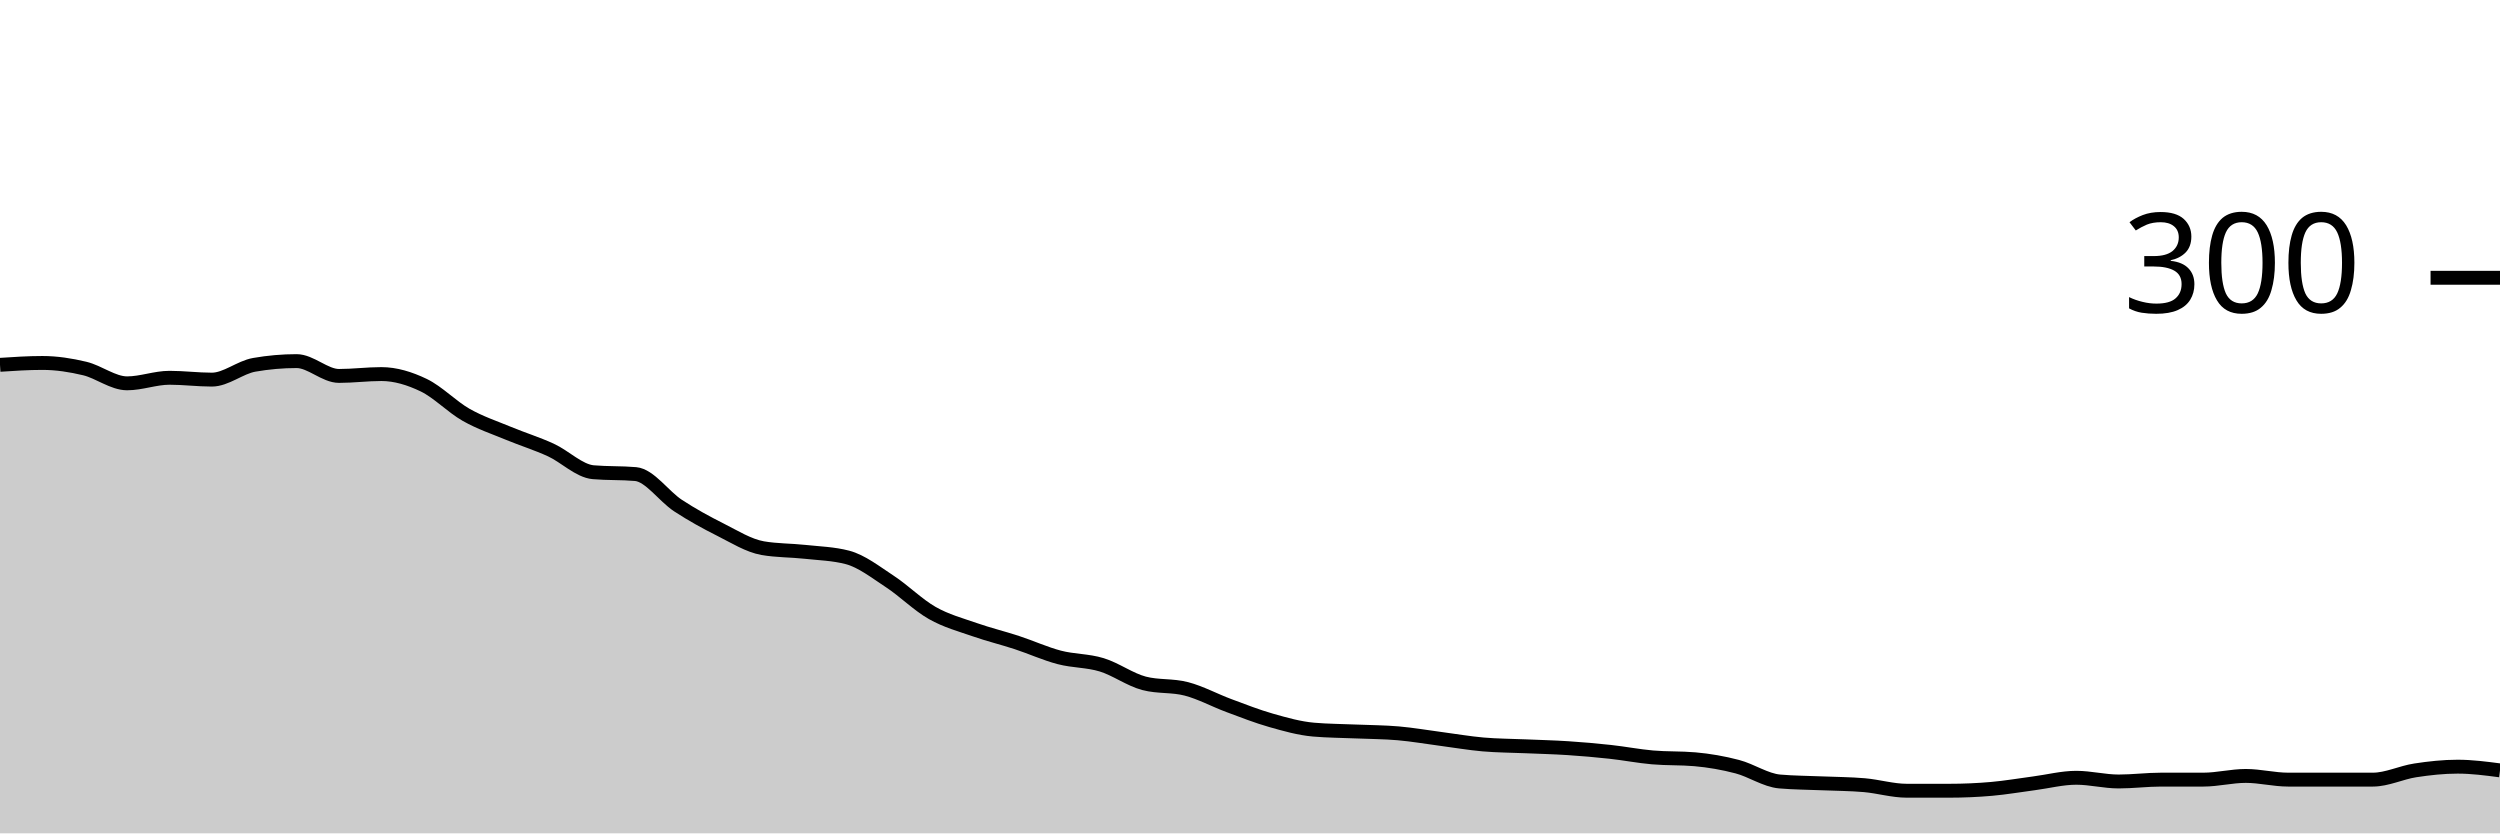
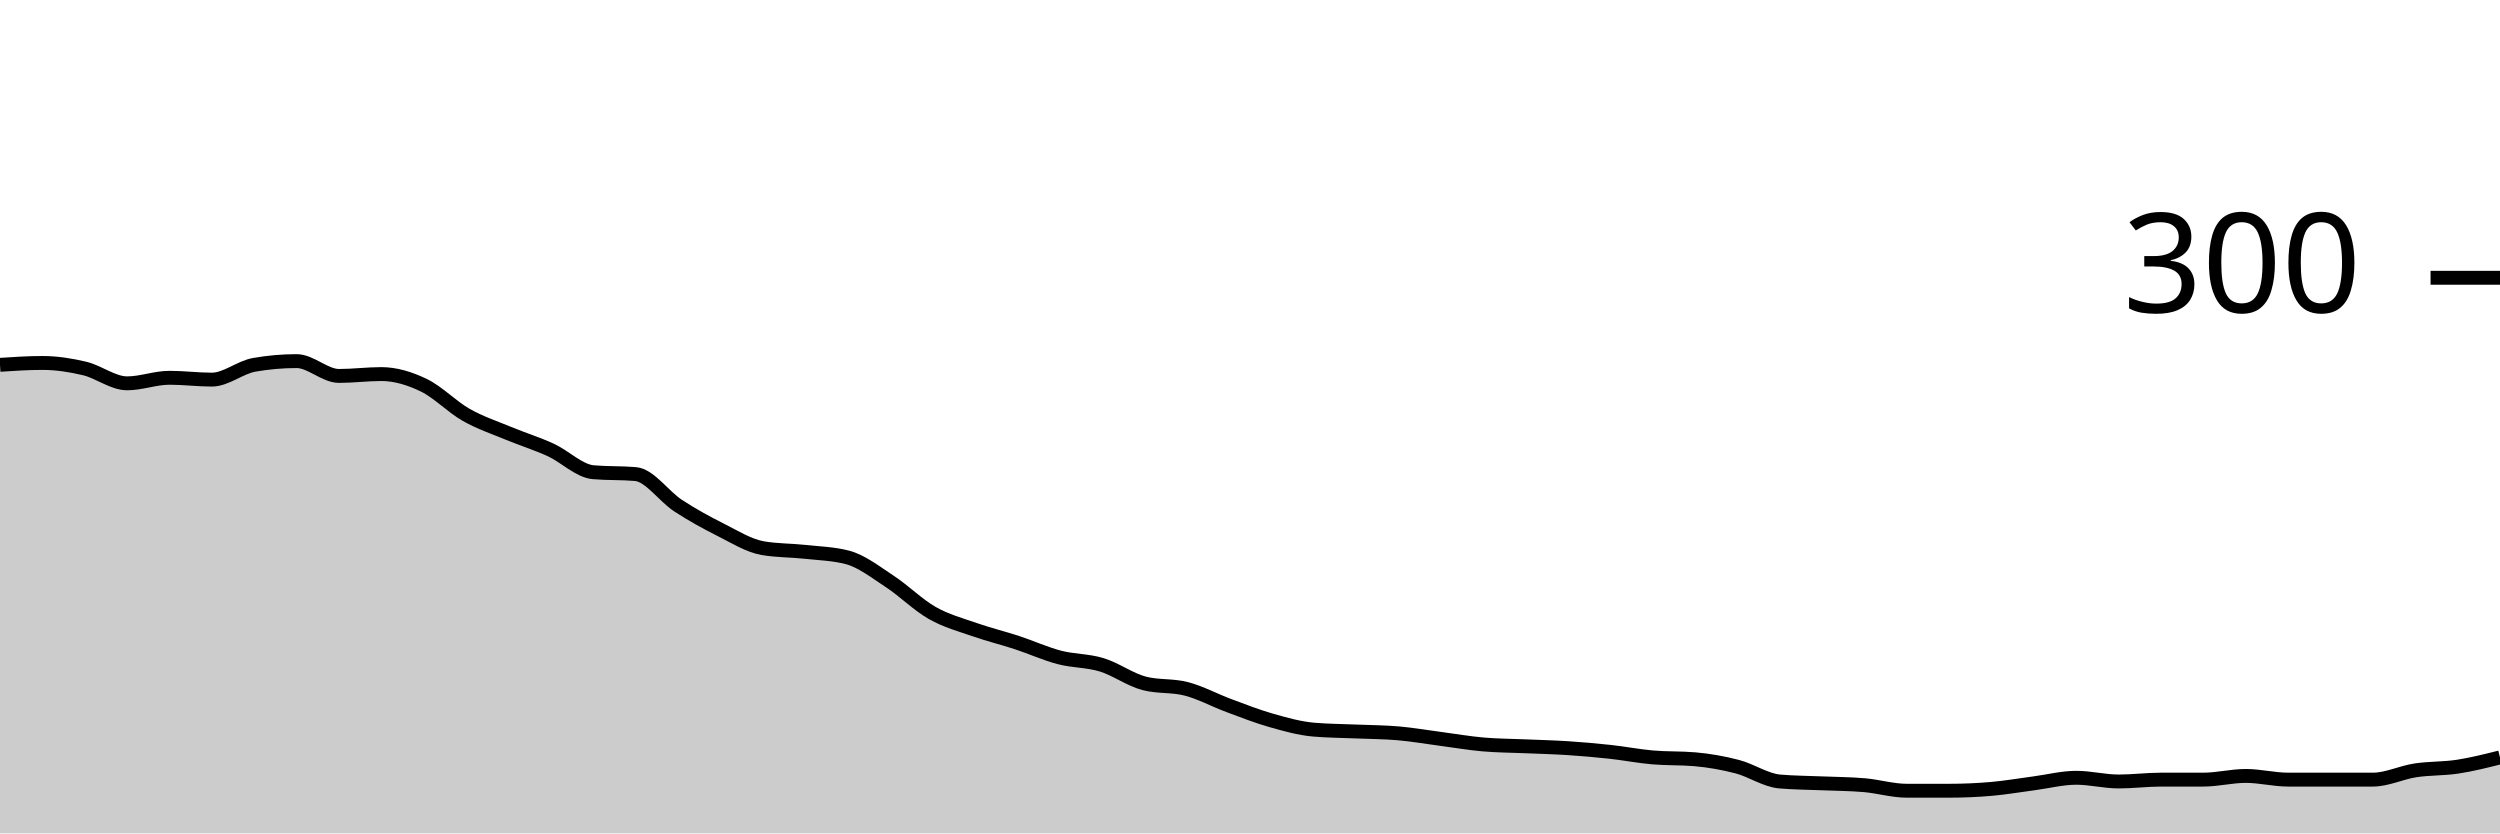
<svg xmlns="http://www.w3.org/2000/svg" viewBox="0 0 180 60">
  <g transform="translate(0,20)">
-     <path class="area" fill="rgba(0, 0, 0, 0.2)" d="M0,6.267C1.017,6.2,2.034,6.133,3.051,6.133C4.068,6.133,5.085,6.289,6.102,6.533C7.119,6.778,8.136,7.6,9.153,7.6C10.169,7.6,11.186,7.2,12.203,7.2C13.22,7.2,14.237,7.333,15.254,7.333C16.271,7.333,17.288,6.444,18.305,6.267C19.322,6.089,20.339,6,21.356,6C22.373,6,23.39,7.067,24.407,7.067C25.424,7.067,26.441,6.933,27.458,6.933C28.475,6.933,29.492,7.244,30.508,7.733C31.525,8.222,32.542,9.289,33.559,9.867C34.576,10.444,35.593,10.778,36.61,11.2C37.627,11.622,38.644,11.933,39.661,12.4C40.678,12.867,41.695,13.911,42.712,14C43.729,14.089,44.746,14.044,45.763,14.133C46.78,14.222,47.797,15.733,48.814,16.4C49.831,17.067,50.847,17.622,51.864,18.133C52.881,18.644,53.898,19.289,54.915,19.467C55.932,19.644,56.949,19.622,57.966,19.733C58.983,19.844,60,19.867,61.017,20.133C62.034,20.4,63.051,21.2,64.068,21.867C65.085,22.533,66.102,23.556,67.119,24.133C68.136,24.711,69.153,24.978,70.169,25.333C71.186,25.689,72.203,25.933,73.22,26.267C74.237,26.6,75.254,27.067,76.271,27.333C77.288,27.6,78.305,27.556,79.322,27.867C80.339,28.178,81.356,28.933,82.373,29.2C83.39,29.467,84.407,29.333,85.424,29.6C86.441,29.867,87.458,30.422,88.475,30.8C89.492,31.178,90.508,31.578,91.525,31.867C92.542,32.156,93.559,32.444,94.576,32.533C95.593,32.622,96.61,32.622,97.627,32.667C98.644,32.711,99.661,32.711,100.678,32.8C101.695,32.889,102.712,33.067,103.729,33.2C104.746,33.333,105.763,33.511,106.78,33.6C107.797,33.689,108.814,33.689,109.831,33.733C110.847,33.778,111.864,33.8,112.881,33.867C113.898,33.933,114.915,34.022,115.932,34.133C116.949,34.244,117.966,34.444,118.983,34.533C120,34.622,121.017,34.578,122.034,34.667C123.051,34.756,124.068,34.933,125.085,35.2C126.102,35.467,127.119,36.178,128.136,36.267C129.153,36.356,130.169,36.356,131.186,36.4C132.203,36.444,133.22,36.444,134.237,36.533C135.254,36.622,136.271,36.933,137.288,36.933C138.305,36.933,139.322,36.933,140.339,36.933C141.356,36.933,142.373,36.889,143.39,36.8C144.407,36.711,145.424,36.533,146.441,36.4C147.458,36.267,148.475,36,149.492,36C150.508,36,151.525,36.267,152.542,36.267C153.559,36.267,154.576,36.133,155.593,36.133C156.61,36.133,157.627,36.133,158.644,36.133C159.661,36.133,160.678,35.867,161.695,35.867C162.712,35.867,163.729,36.133,164.746,36.133C165.763,36.133,166.78,36.133,167.797,36.133C168.814,36.133,169.831,36.133,170.847,36.133C171.864,36.133,172.881,35.622,173.898,35.467C174.915,35.311,175.932,35.2,176.949,35.2C177.966,35.2,178.983,35.333,180,35.467L180,40C178.983,40,177.966,40,176.949,40C175.932,40,174.915,40,173.898,40C172.881,40,171.864,40,170.847,40C169.831,40,168.814,40,167.797,40C166.78,40,165.763,40,164.746,40C163.729,40,162.712,40,161.695,40C160.678,40,159.661,40,158.644,40C157.627,40,156.61,40,155.593,40C154.576,40,153.559,40,152.542,40C151.525,40,150.508,40,149.492,40C148.475,40,147.458,40,146.441,40C145.424,40,144.407,40,143.39,40C142.373,40,141.356,40,140.339,40C139.322,40,138.305,40,137.288,40C136.271,40,135.254,40,134.237,40C133.22,40,132.203,40,131.186,40C130.169,40,129.153,40,128.136,40C127.119,40,126.102,40,125.085,40C124.068,40,123.051,40,122.034,40C121.017,40,120,40,118.983,40C117.966,40,116.949,40,115.932,40C114.915,40,113.898,40,112.881,40C111.864,40,110.847,40,109.831,40C108.814,40,107.797,40,106.78,40C105.763,40,104.746,40,103.729,40C102.712,40,101.695,40,100.678,40C99.661,40,98.644,40,97.627,40C96.61,40,95.593,40,94.576,40C93.559,40,92.542,40,91.525,40C90.508,40,89.492,40,88.475,40C87.458,40,86.441,40,85.424,40C84.407,40,83.39,40,82.373,40C81.356,40,80.339,40,79.322,40C78.305,40,77.288,40,76.271,40C75.254,40,74.237,40,73.22,40C72.203,40,71.186,40,70.169,40C69.153,40,68.136,40,67.119,40C66.102,40,65.085,40,64.068,40C63.051,40,62.034,40,61.017,40C60,40,58.983,40,57.966,40C56.949,40,55.932,40,54.915,40C53.898,40,52.881,40,51.864,40C50.847,40,49.831,40,48.814,40C47.797,40,46.78,40,45.763,40C44.746,40,43.729,40,42.712,40C41.695,40,40.678,40,39.661,40C38.644,40,37.627,40,36.61,40C35.593,40,34.576,40,33.559,40C32.542,40,31.525,40,30.508,40C29.492,40,28.475,40,27.458,40C26.441,40,25.424,40,24.407,40C23.39,40,22.373,40,21.356,40C20.339,40,19.322,40,18.305,40C17.288,40,16.271,40,15.254,40C14.237,40,13.22,40,12.203,40C11.186,40,10.169,40,9.153,40C8.136,40,7.119,40,6.102,40C5.085,40,4.068,40,3.051,40C2.034,40,1.017,40,0,40Z" />
-     <path class="line" stroke="black" fill="none" d="M0,6.267C1.017,6.2,2.034,6.133,3.051,6.133C4.068,6.133,5.085,6.289,6.102,6.533C7.119,6.778,8.136,7.6,9.153,7.6C10.169,7.6,11.186,7.2,12.203,7.2C13.22,7.2,14.237,7.333,15.254,7.333C16.271,7.333,17.288,6.444,18.305,6.267C19.322,6.089,20.339,6,21.356,6C22.373,6,23.39,7.067,24.407,7.067C25.424,7.067,26.441,6.933,27.458,6.933C28.475,6.933,29.492,7.244,30.508,7.733C31.525,8.222,32.542,9.289,33.559,9.867C34.576,10.444,35.593,10.778,36.61,11.2C37.627,11.622,38.644,11.933,39.661,12.4C40.678,12.867,41.695,13.911,42.712,14C43.729,14.089,44.746,14.044,45.763,14.133C46.78,14.222,47.797,15.733,48.814,16.4C49.831,17.067,50.847,17.622,51.864,18.133C52.881,18.644,53.898,19.289,54.915,19.467C55.932,19.644,56.949,19.622,57.966,19.733C58.983,19.844,60,19.867,61.017,20.133C62.034,20.4,63.051,21.2,64.068,21.867C65.085,22.533,66.102,23.556,67.119,24.133C68.136,24.711,69.153,24.978,70.169,25.333C71.186,25.689,72.203,25.933,73.22,26.267C74.237,26.6,75.254,27.067,76.271,27.333C77.288,27.6,78.305,27.556,79.322,27.867C80.339,28.178,81.356,28.933,82.373,29.2C83.39,29.467,84.407,29.333,85.424,29.6C86.441,29.867,87.458,30.422,88.475,30.8C89.492,31.178,90.508,31.578,91.525,31.867C92.542,32.156,93.559,32.444,94.576,32.533C95.593,32.622,96.61,32.622,97.627,32.667C98.644,32.711,99.661,32.711,100.678,32.8C101.695,32.889,102.712,33.067,103.729,33.2C104.746,33.333,105.763,33.511,106.78,33.6C107.797,33.689,108.814,33.689,109.831,33.733C110.847,33.778,111.864,33.8,112.881,33.867C113.898,33.933,114.915,34.022,115.932,34.133C116.949,34.244,117.966,34.444,118.983,34.533C120,34.622,121.017,34.578,122.034,34.667C123.051,34.756,124.068,34.933,125.085,35.2C126.102,35.467,127.119,36.178,128.136,36.267C129.153,36.356,130.169,36.356,131.186,36.4C132.203,36.444,133.22,36.444,134.237,36.533C135.254,36.622,136.271,36.933,137.288,36.933C138.305,36.933,139.322,36.933,140.339,36.933C141.356,36.933,142.373,36.889,143.39,36.8C144.407,36.711,145.424,36.533,146.441,36.4C147.458,36.267,148.475,36,149.492,36C150.508,36,151.525,36.267,152.542,36.267C153.559,36.267,154.576,36.133,155.593,36.133C156.61,36.133,157.627,36.133,158.644,36.133C159.661,36.133,160.678,35.867,161.695,35.867C162.712,35.867,163.729,36.133,164.746,36.133C165.763,36.133,166.78,36.133,167.797,36.133C168.814,36.133,169.831,36.133,170.847,36.133C171.864,36.133,172.881,35.622,173.898,35.467C174.915,35.311,175.932,35.2,176.949,35.2C177.966,35.2,178.983,35.333,180,35.467" />
+     <path class="area" fill="rgba(0, 0, 0, 0.2)" d="M0,6.267C1.017,6.2,2.034,6.133,3.051,6.133C4.068,6.133,5.085,6.289,6.102,6.533C7.119,6.778,8.136,7.6,9.153,7.6C10.169,7.6,11.186,7.2,12.203,7.2C13.22,7.2,14.237,7.333,15.254,7.333C16.271,7.333,17.288,6.444,18.305,6.267C19.322,6.089,20.339,6,21.356,6C22.373,6,23.39,7.067,24.407,7.067C25.424,7.067,26.441,6.933,27.458,6.933C28.475,6.933,29.492,7.244,30.508,7.733C31.525,8.222,32.542,9.289,33.559,9.867C34.576,10.444,35.593,10.778,36.61,11.2C37.627,11.622,38.644,11.933,39.661,12.4C40.678,12.867,41.695,13.911,42.712,14C43.729,14.089,44.746,14.044,45.763,14.133C46.78,14.222,47.797,15.733,48.814,16.4C49.831,17.067,50.847,17.622,51.864,18.133C52.881,18.644,53.898,19.289,54.915,19.467C55.932,19.644,56.949,19.622,57.966,19.733C58.983,19.844,60,19.867,61.017,20.133C62.034,20.4,63.051,21.2,64.068,21.867C65.085,22.533,66.102,23.556,67.119,24.133C68.136,24.711,69.153,24.978,70.169,25.333C71.186,25.689,72.203,25.933,73.22,26.267C74.237,26.6,75.254,27.067,76.271,27.333C77.288,27.6,78.305,27.556,79.322,27.867C80.339,28.178,81.356,28.933,82.373,29.2C83.39,29.467,84.407,29.333,85.424,29.6C86.441,29.867,87.458,30.422,88.475,30.8C89.492,31.178,90.508,31.578,91.525,31.867C92.542,32.156,93.559,32.444,94.576,32.533C95.593,32.622,96.61,32.622,97.627,32.667C98.644,32.711,99.661,32.711,100.678,32.8C101.695,32.889,102.712,33.067,103.729,33.2C104.746,33.333,105.763,33.511,106.78,33.6C107.797,33.689,108.814,33.689,109.831,33.733C110.847,33.778,111.864,33.8,112.881,33.867C113.898,33.933,114.915,34.022,115.932,34.133C116.949,34.244,117.966,34.444,118.983,34.533C120,34.622,121.017,34.578,122.034,34.667C123.051,34.756,124.068,34.933,125.085,35.2C126.102,35.467,127.119,36.178,128.136,36.267C129.153,36.356,130.169,36.356,131.186,36.4C132.203,36.444,133.22,36.444,134.237,36.533C135.254,36.622,136.271,36.933,137.288,36.933C138.305,36.933,139.322,36.933,140.339,36.933C141.356,36.933,142.373,36.889,143.39,36.8C144.407,36.711,145.424,36.533,146.441,36.4C147.458,36.267,148.475,36,149.492,36C150.508,36,151.525,36.267,152.542,36.267C153.559,36.267,154.576,36.133,155.593,36.133C156.61,36.133,157.627,36.133,158.644,36.133C159.661,36.133,160.678,35.867,161.695,35.867C162.712,35.867,163.729,36.133,164.746,36.133C165.763,36.133,166.78,36.133,167.797,36.133C168.814,36.133,169.831,36.133,170.847,36.133C171.864,36.133,172.881,35.622,173.898,35.467C174.915,35.311,175.932,35.356,176.949,35.2C177.966,35.044,178.983,34.789,180,34.533L180,40C178.983,40,177.966,40,176.949,40C175.932,40,174.915,40,173.898,40C172.881,40,171.864,40,170.847,40C169.831,40,168.814,40,167.797,40C166.78,40,165.763,40,164.746,40C163.729,40,162.712,40,161.695,40C160.678,40,159.661,40,158.644,40C157.627,40,156.61,40,155.593,40C154.576,40,153.559,40,152.542,40C151.525,40,150.508,40,149.492,40C148.475,40,147.458,40,146.441,40C145.424,40,144.407,40,143.39,40C142.373,40,141.356,40,140.339,40C139.322,40,138.305,40,137.288,40C136.271,40,135.254,40,134.237,40C133.22,40,132.203,40,131.186,40C130.169,40,129.153,40,128.136,40C127.119,40,126.102,40,125.085,40C124.068,40,123.051,40,122.034,40C121.017,40,120,40,118.983,40C117.966,40,116.949,40,115.932,40C114.915,40,113.898,40,112.881,40C111.864,40,110.847,40,109.831,40C108.814,40,107.797,40,106.78,40C105.763,40,104.746,40,103.729,40C102.712,40,101.695,40,100.678,40C99.661,40,98.644,40,97.627,40C96.61,40,95.593,40,94.576,40C93.559,40,92.542,40,91.525,40C90.508,40,89.492,40,88.475,40C87.458,40,86.441,40,85.424,40C84.407,40,83.39,40,82.373,40C81.356,40,80.339,40,79.322,40C78.305,40,77.288,40,76.271,40C75.254,40,74.237,40,73.22,40C72.203,40,71.186,40,70.169,40C69.153,40,68.136,40,67.119,40C66.102,40,65.085,40,64.068,40C63.051,40,62.034,40,61.017,40C60,40,58.983,40,57.966,40C56.949,40,55.932,40,54.915,40C53.898,40,52.881,40,51.864,40C50.847,40,49.831,40,48.814,40C47.797,40,46.78,40,45.763,40C44.746,40,43.729,40,42.712,40C41.695,40,40.678,40,39.661,40C38.644,40,37.627,40,36.61,40C35.593,40,34.576,40,33.559,40C32.542,40,31.525,40,30.508,40C29.492,40,28.475,40,27.458,40C26.441,40,25.424,40,24.407,40C23.39,40,22.373,40,21.356,40C20.339,40,19.322,40,18.305,40C17.288,40,16.271,40,15.254,40C14.237,40,13.22,40,12.203,40C11.186,40,10.169,40,9.153,40C8.136,40,7.119,40,6.102,40C5.085,40,4.068,40,3.051,40C2.034,40,1.017,40,0,40Z" />
+     <path class="line" stroke="black" fill="none" d="M0,6.267C1.017,6.2,2.034,6.133,3.051,6.133C4.068,6.133,5.085,6.289,6.102,6.533C7.119,6.778,8.136,7.6,9.153,7.6C10.169,7.6,11.186,7.2,12.203,7.2C13.22,7.2,14.237,7.333,15.254,7.333C16.271,7.333,17.288,6.444,18.305,6.267C19.322,6.089,20.339,6,21.356,6C22.373,6,23.39,7.067,24.407,7.067C25.424,7.067,26.441,6.933,27.458,6.933C28.475,6.933,29.492,7.244,30.508,7.733C31.525,8.222,32.542,9.289,33.559,9.867C34.576,10.444,35.593,10.778,36.61,11.2C37.627,11.622,38.644,11.933,39.661,12.4C40.678,12.867,41.695,13.911,42.712,14C43.729,14.089,44.746,14.044,45.763,14.133C46.78,14.222,47.797,15.733,48.814,16.4C49.831,17.067,50.847,17.622,51.864,18.133C52.881,18.644,53.898,19.289,54.915,19.467C55.932,19.644,56.949,19.622,57.966,19.733C58.983,19.844,60,19.867,61.017,20.133C62.034,20.4,63.051,21.2,64.068,21.867C65.085,22.533,66.102,23.556,67.119,24.133C68.136,24.711,69.153,24.978,70.169,25.333C71.186,25.689,72.203,25.933,73.22,26.267C74.237,26.6,75.254,27.067,76.271,27.333C77.288,27.6,78.305,27.556,79.322,27.867C80.339,28.178,81.356,28.933,82.373,29.2C83.39,29.467,84.407,29.333,85.424,29.6C86.441,29.867,87.458,30.422,88.475,30.8C89.492,31.178,90.508,31.578,91.525,31.867C92.542,32.156,93.559,32.444,94.576,32.533C95.593,32.622,96.61,32.622,97.627,32.667C98.644,32.711,99.661,32.711,100.678,32.8C101.695,32.889,102.712,33.067,103.729,33.2C104.746,33.333,105.763,33.511,106.78,33.6C107.797,33.689,108.814,33.689,109.831,33.733C110.847,33.778,111.864,33.8,112.881,33.867C113.898,33.933,114.915,34.022,115.932,34.133C116.949,34.244,117.966,34.444,118.983,34.533C120,34.622,121.017,34.578,122.034,34.667C123.051,34.756,124.068,34.933,125.085,35.2C126.102,35.467,127.119,36.178,128.136,36.267C129.153,36.356,130.169,36.356,131.186,36.4C132.203,36.444,133.22,36.444,134.237,36.533C135.254,36.622,136.271,36.933,137.288,36.933C138.305,36.933,139.322,36.933,140.339,36.933C141.356,36.933,142.373,36.889,143.39,36.8C144.407,36.711,145.424,36.533,146.441,36.4C147.458,36.267,148.475,36,149.492,36C150.508,36,151.525,36.267,152.542,36.267C153.559,36.267,154.576,36.133,155.593,36.133C156.61,36.133,157.627,36.133,158.644,36.133C159.661,36.133,160.678,35.867,161.695,35.867C162.712,35.867,163.729,36.133,164.746,36.133C165.763,36.133,166.78,36.133,167.797,36.133C168.814,36.133,169.831,36.133,170.847,36.133C171.864,36.133,172.881,35.622,173.898,35.467C174.915,35.311,175.932,35.356,176.949,35.2C177.966,35.044,178.983,34.789,180,34.533" />
    <path class="axis-ceiling" stroke-width="1" stroke="black" fill="none" d="M175,0L180,0" />
    <text class="axis-ceiling-label" font-family="sans-serif" text-anchor="end" font-size="10px" x="170" y="2.5">300</text>
  </g>
</svg>
